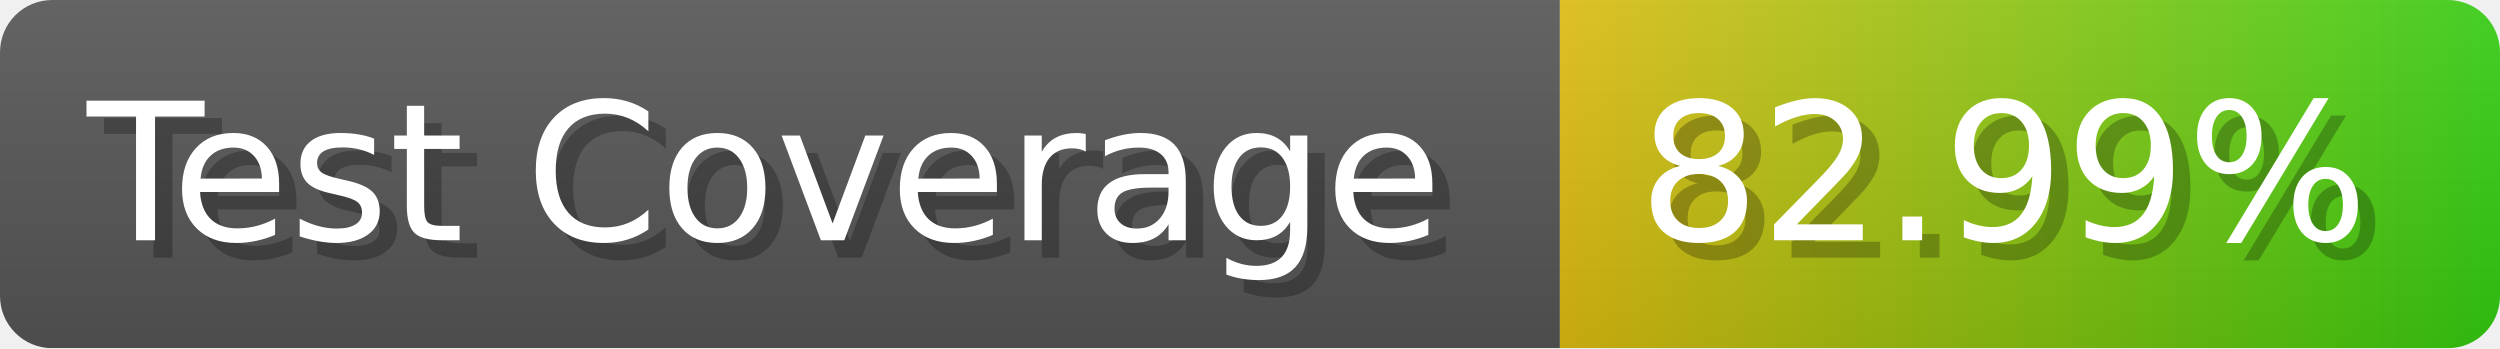
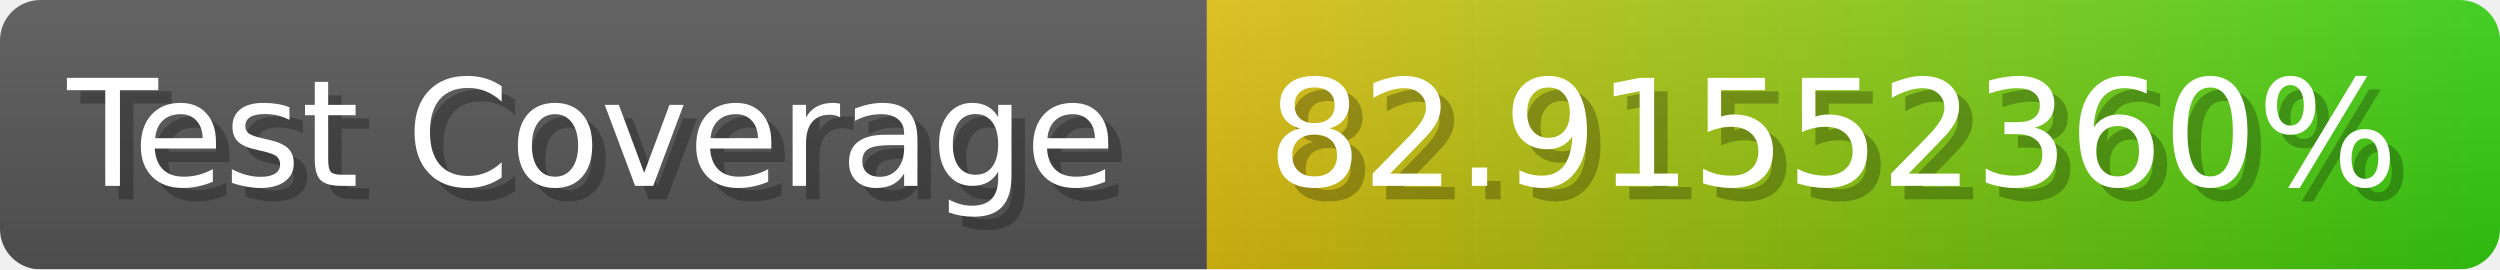
- <svg xmlns="http://www.w3.org/2000/svg" width="143.6" height="20" viewBox="0 0 1436 200" role="img" aria-label="Test Coverage: 82.99%">
+ <svg xmlns="http://www.w3.org/2000/svg" width="185.6" height="20" viewBox="0 0 1856 200" role="img" aria-label="Test Coverage: 82.91552360%">
  <linearGradient id="a" x2="0" y2="100%">
    <stop offset="0" stop-opacity=".1" stop-color="#EEE" />
    <stop offset="1" stop-opacity=".1" />
  </linearGradient>
  <mask id="m">
-     <rect width="1436" height="200" rx="30" fill="#FFF" />
+     <rect width="1856" height="200" rx="30" fill="#FFF" />
  </mask>
  <g mask="url(#m)">
    <rect width="896" height="200" fill="#555" />
-     <rect width="540" height="200" fill="url(#x)" x="896" />
-     <rect width="1436" height="200" fill="url(#a)" />
+     <rect width="960" height="200" fill="url(#x)" x="896" />
+     <rect width="1856" height="200" fill="url(#a)" />
  </g>
  <g aria-hidden="true" fill="#fff" text-anchor="start" font-family="Verdana,DejaVu Sans,sans-serif" font-size="110">
    <text x="60" y="148" textLength="796" fill="#000" opacity="0.25">Test Coverage</text>
    <text x="50" y="138" textLength="796">Test Coverage</text>
-     <text x="951" y="148" textLength="440" fill="#000" opacity="0.25">82.99%</text>
-     <text x="941" y="138" textLength="440">82.99%</text>
+     <text x="951" y="148" textLength="860" fill="#000" opacity="0.25">82.91552360%</text>
+     <text x="941" y="138" textLength="860">82.91552360%</text>
  </g>
  <linearGradient id="x" x1="0%" y1="0%" x2="100%" y2="0%">
    <stop offset="0%" style="stop-color:#DB1" />
    <stop offset="100%" style="stop-color:#3C1" />
  </linearGradient>
</svg>
